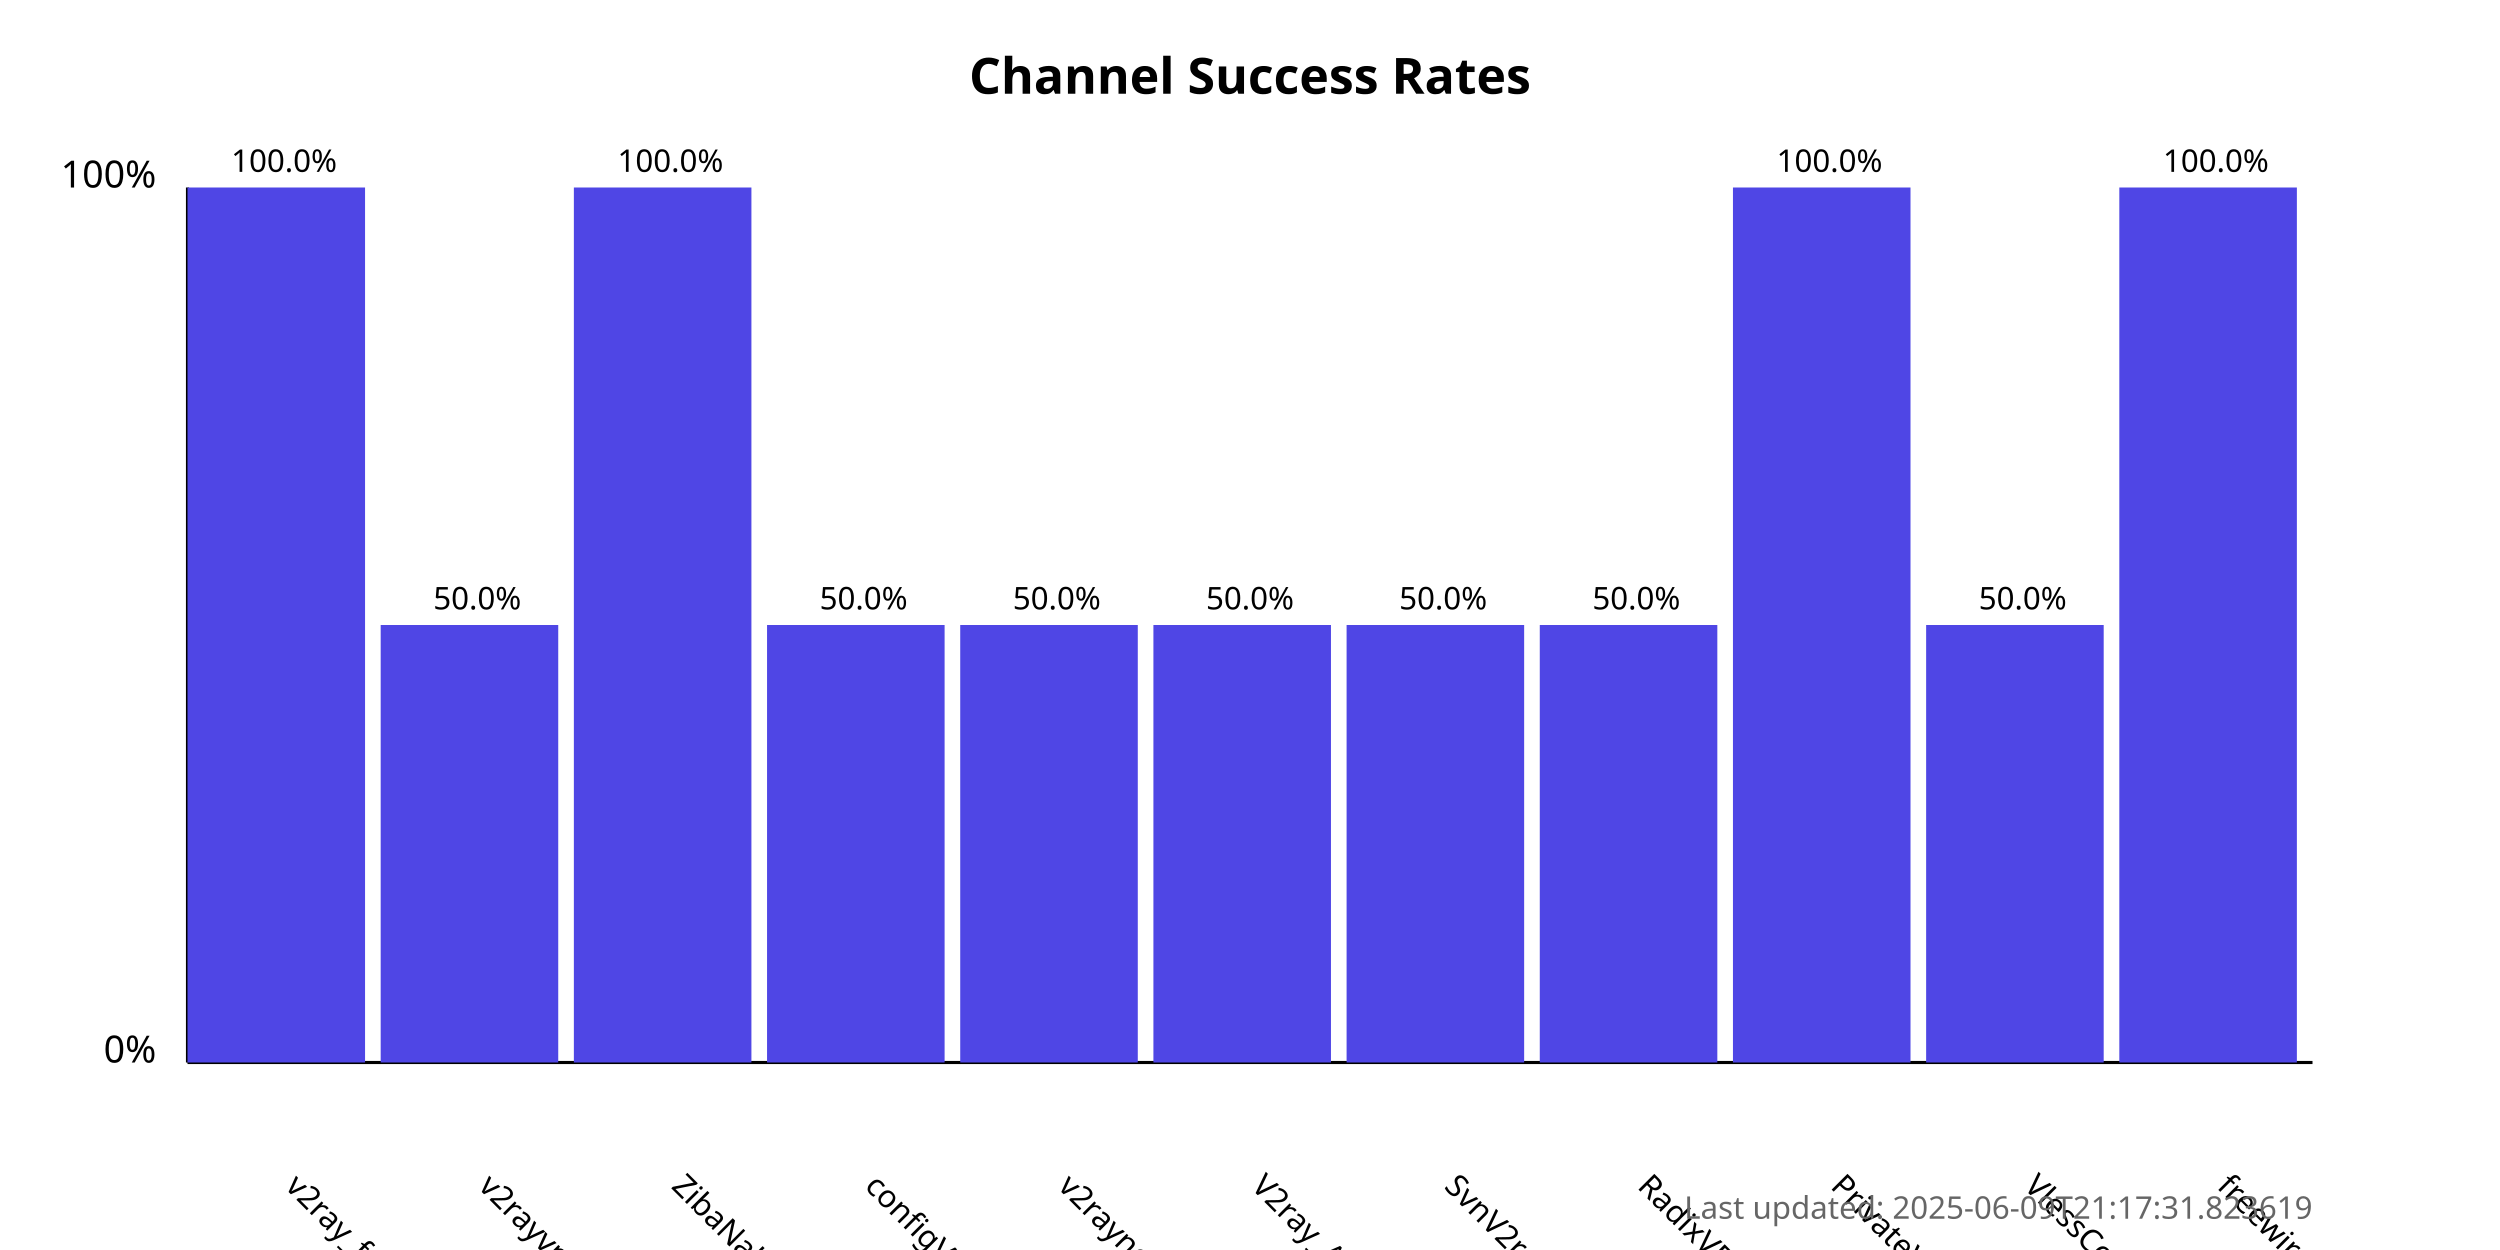
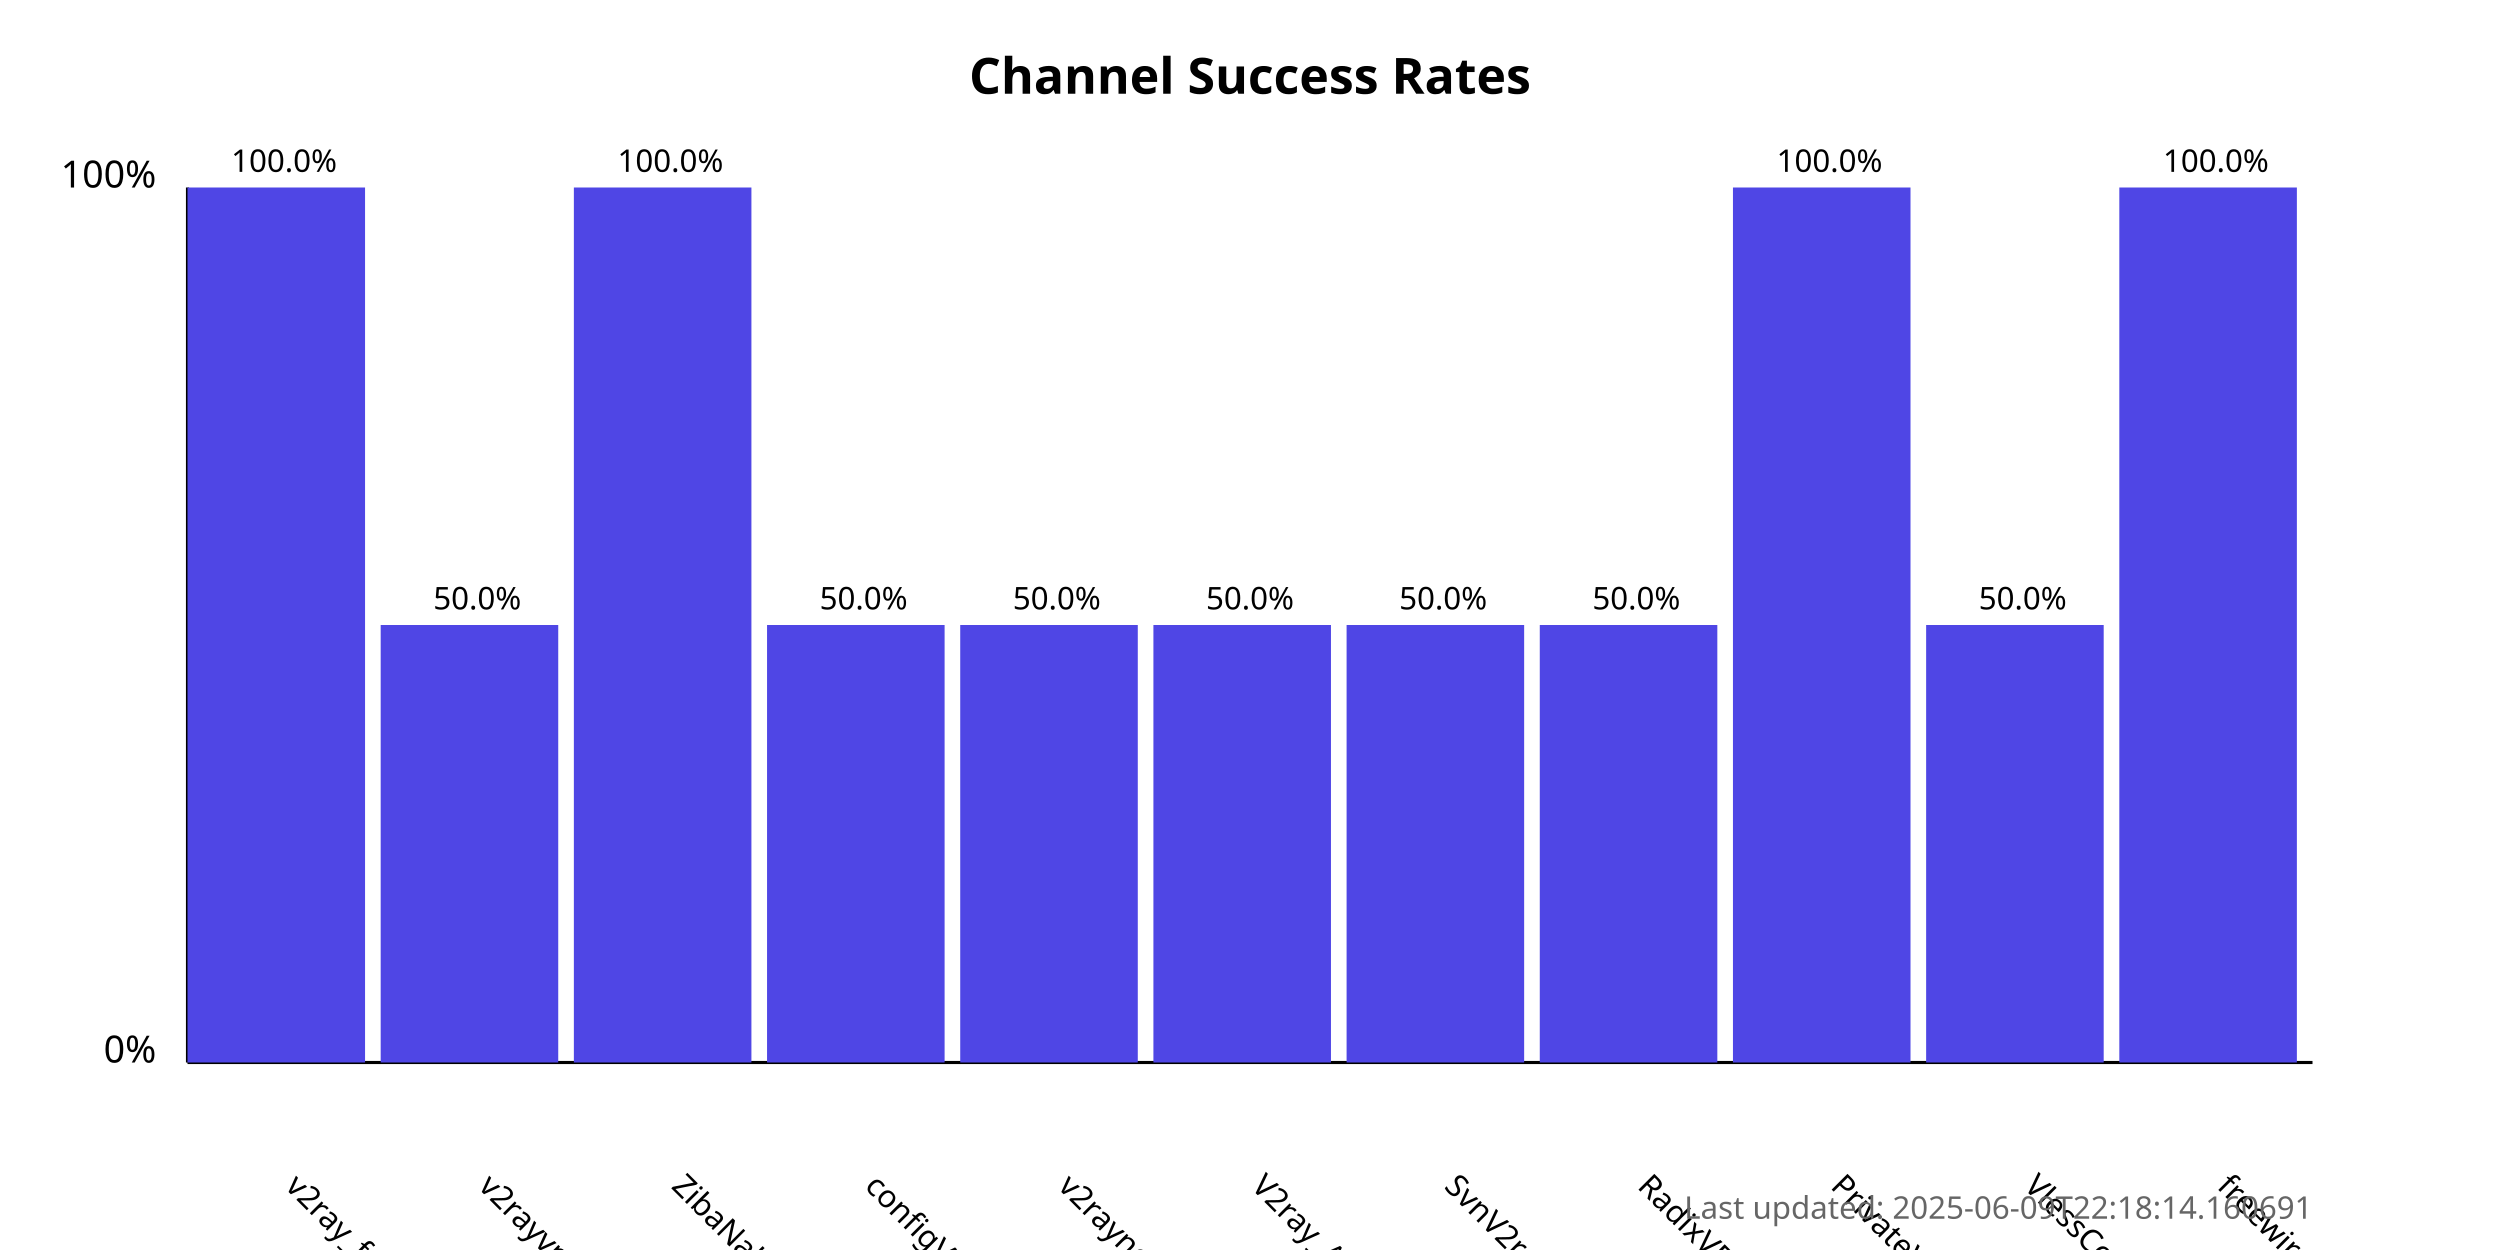
<svg xmlns="http://www.w3.org/2000/svg" width="800" height="400">
  <style>
            .chart-title { font: bold 16px sans-serif; }
            .axis-label { font: 12px sans-serif; }
            .tick-label { font: 10px sans-serif; }
            .bar { fill: #4f46e5; }
            .bar:hover { fill: #6366f1; }
            .timestamp { font: 10px sans-serif; fill: #666; }
        </style>
  <text x="400.0" y="30" text-anchor="middle" class="chart-title">
            Channel Success Rates
        </text>
  <line x1="60" y1="340" x2="60" y2="60" stroke="black" stroke-width="1" />
  <line x1="60" y1="340" x2="740" y2="340" stroke="black" stroke-width="1" />
  <text x="50" y="340" text-anchor="end" class="axis-label">0%</text>
  <text x="50" y="60" text-anchor="end" class="axis-label">100%</text>
  <g>
    <rect x="60" y="60.0" width="56.818" height="280.0" class="bar" />
    <text x="90.909" y="380" transform="rotate(45, 90.90909, 380)" text-anchor="start" class="tick-label">
                v2ray_free_conf
            </text>
    <text x="90.909" y="55.0" text-anchor="middle" class="tick-label">
                100.0%
            </text>
  </g>
  <g>
    <rect x="121.818" y="200.0" width="56.818" height="140.0" class="bar" />
    <text x="152.727" y="380" transform="rotate(45, 152.7273, 380)" text-anchor="start" class="tick-label">
                v2rayvpno
            </text>
    <text x="152.727" y="195.0" text-anchor="middle" class="tick-label">
                50.0%
            </text>
  </g>
  <g>
    <rect x="183.636" y="60.0" width="56.818" height="280.0" class="bar" />
    <text x="214.545" y="380" transform="rotate(45, 214.5455, 380)" text-anchor="start" class="tick-label">
                ZibaNabz
            </text>
    <text x="214.545" y="55.0" text-anchor="middle" class="tick-label">
                100.0%
            </text>
  </g>
  <g>
    <rect x="245.455" y="200.0" width="56.818" height="140.0" class="bar" />
    <text x="276.364" y="380" transform="rotate(45, 276.3636, 380)" text-anchor="start" class="tick-label">
                configV2rayForFree
            </text>
    <text x="276.364" y="195.0" text-anchor="middle" class="tick-label">
                50.0%
            </text>
  </g>
  <g>
    <rect x="307.273" y="200.0" width="56.818" height="140.0" class="bar" />
    <text x="338.182" y="380" transform="rotate(45, 338.1818, 380)" text-anchor="start" class="tick-label">
                v2rayngvpn
            </text>
    <text x="338.182" y="195.0" text-anchor="middle" class="tick-label">
                50.0%
            </text>
  </g>
  <g>
    <rect x="369.091" y="200.0" width="56.818" height="140.0" class="bar" />
    <text x="400.0" y="380" transform="rotate(45, 400.0, 380)" text-anchor="start" class="tick-label">
                V2ray_Alpha
            </text>
    <text x="400.0" y="195.0" text-anchor="middle" class="tick-label">
                50.0%
            </text>
  </g>
  <g>
    <rect x="430.909" y="200.0" width="56.818" height="140.0" class="bar" />
    <text x="461.818" y="380" transform="rotate(45, 461.8182, 380)" text-anchor="start" class="tick-label">
                SvnV2ray
            </text>
    <text x="461.818" y="195.0" text-anchor="middle" class="tick-label">
                50.0%
            </text>
  </g>
  <g>
    <rect x="492.727" y="200.0" width="56.818" height="140.0" class="bar" />
    <text x="523.636" y="380" transform="rotate(45, 523.6364, 380)" text-anchor="start" class="tick-label">
                RadixVPN
            </text>
    <text x="523.636" y="195.0" text-anchor="middle" class="tick-label">
                50.0%
            </text>
  </g>
  <g>
    <rect x="554.545" y="60.0" width="56.818" height="280.0" class="bar" />
    <text x="585.455" y="380" transform="rotate(45, 585.4545, 380)" text-anchor="start" class="tick-label">
                PrivateVPNs
            </text>
    <text x="585.455" y="55.0" text-anchor="middle" class="tick-label">
                100.0%
            </text>
  </g>
  <g>
    <rect x="616.364" y="200.0" width="56.818" height="140.0" class="bar" />
    <text x="647.273" y="380" transform="rotate(45, 647.2727, 380)" text-anchor="start" class="tick-label">
                VlessConfig
            </text>
    <text x="647.273" y="195.0" text-anchor="middle" class="tick-label">
                50.0%
            </text>
  </g>
  <g>
    <rect x="678.182" y="60.0" width="56.818" height="280.0" class="bar" />
    <text x="709.091" y="380" transform="rotate(45, 709.0909, 380)" text-anchor="start" class="tick-label">
                freewireguard
            </text>
    <text x="709.091" y="55.0" text-anchor="middle" class="tick-label">
                100.0%
            </text>
  </g>
  <text x="740" y="390" text-anchor="end" class="timestamp">
-             Last updated: 2025-06-09T21:17:31.823619
+             Last updated: 2025-06-09T22:18:14.160691
        </text>
</svg>
